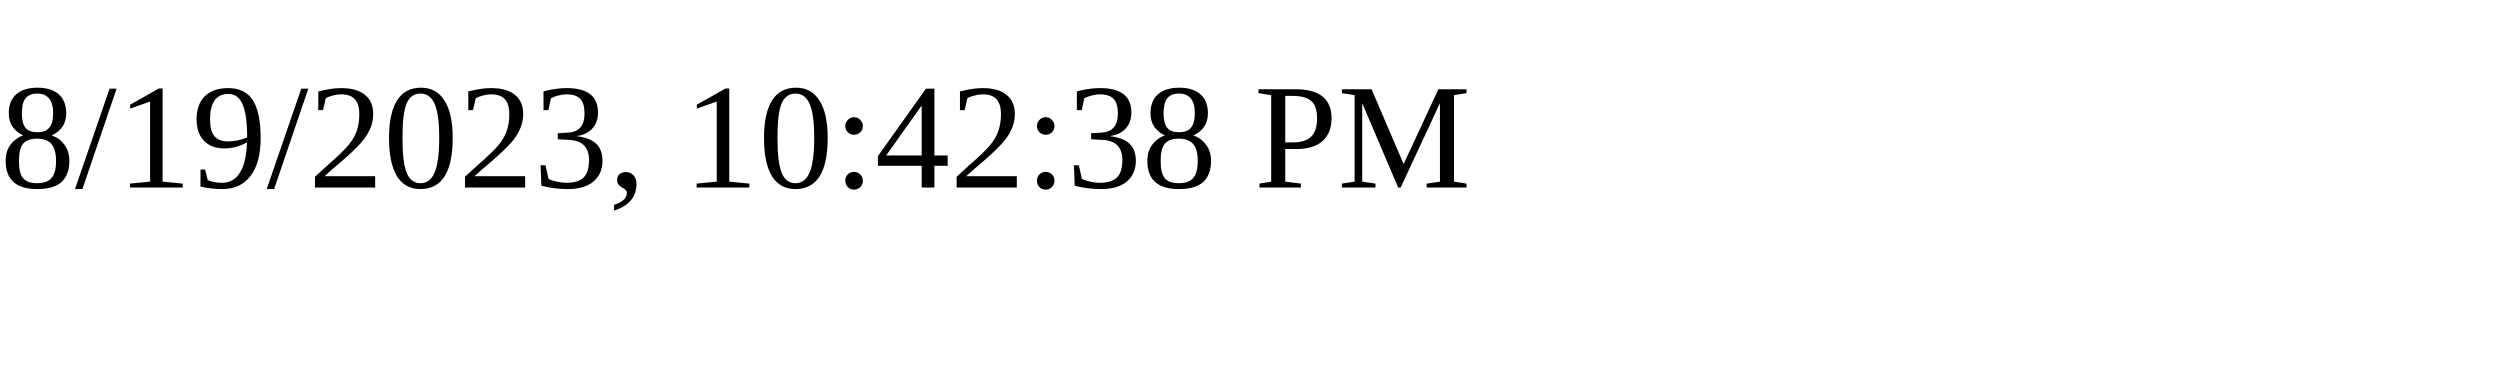
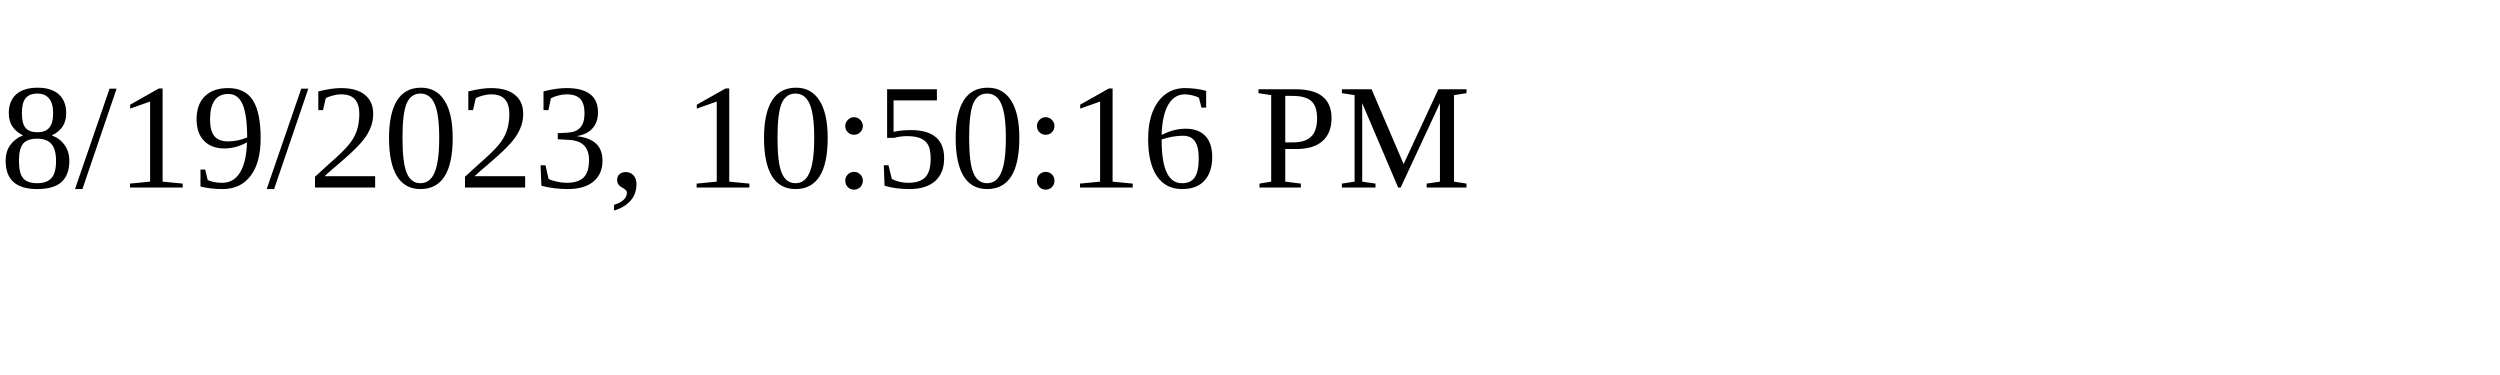
<svg xmlns="http://www.w3.org/2000/svg" height="30" width="200">
-   <text x="0" y="15">8/19/2023, 10:42:38 PM</text>
+   <text x="0" y="15">8/19/2023, 10:50:16 PM</text>
</svg>
